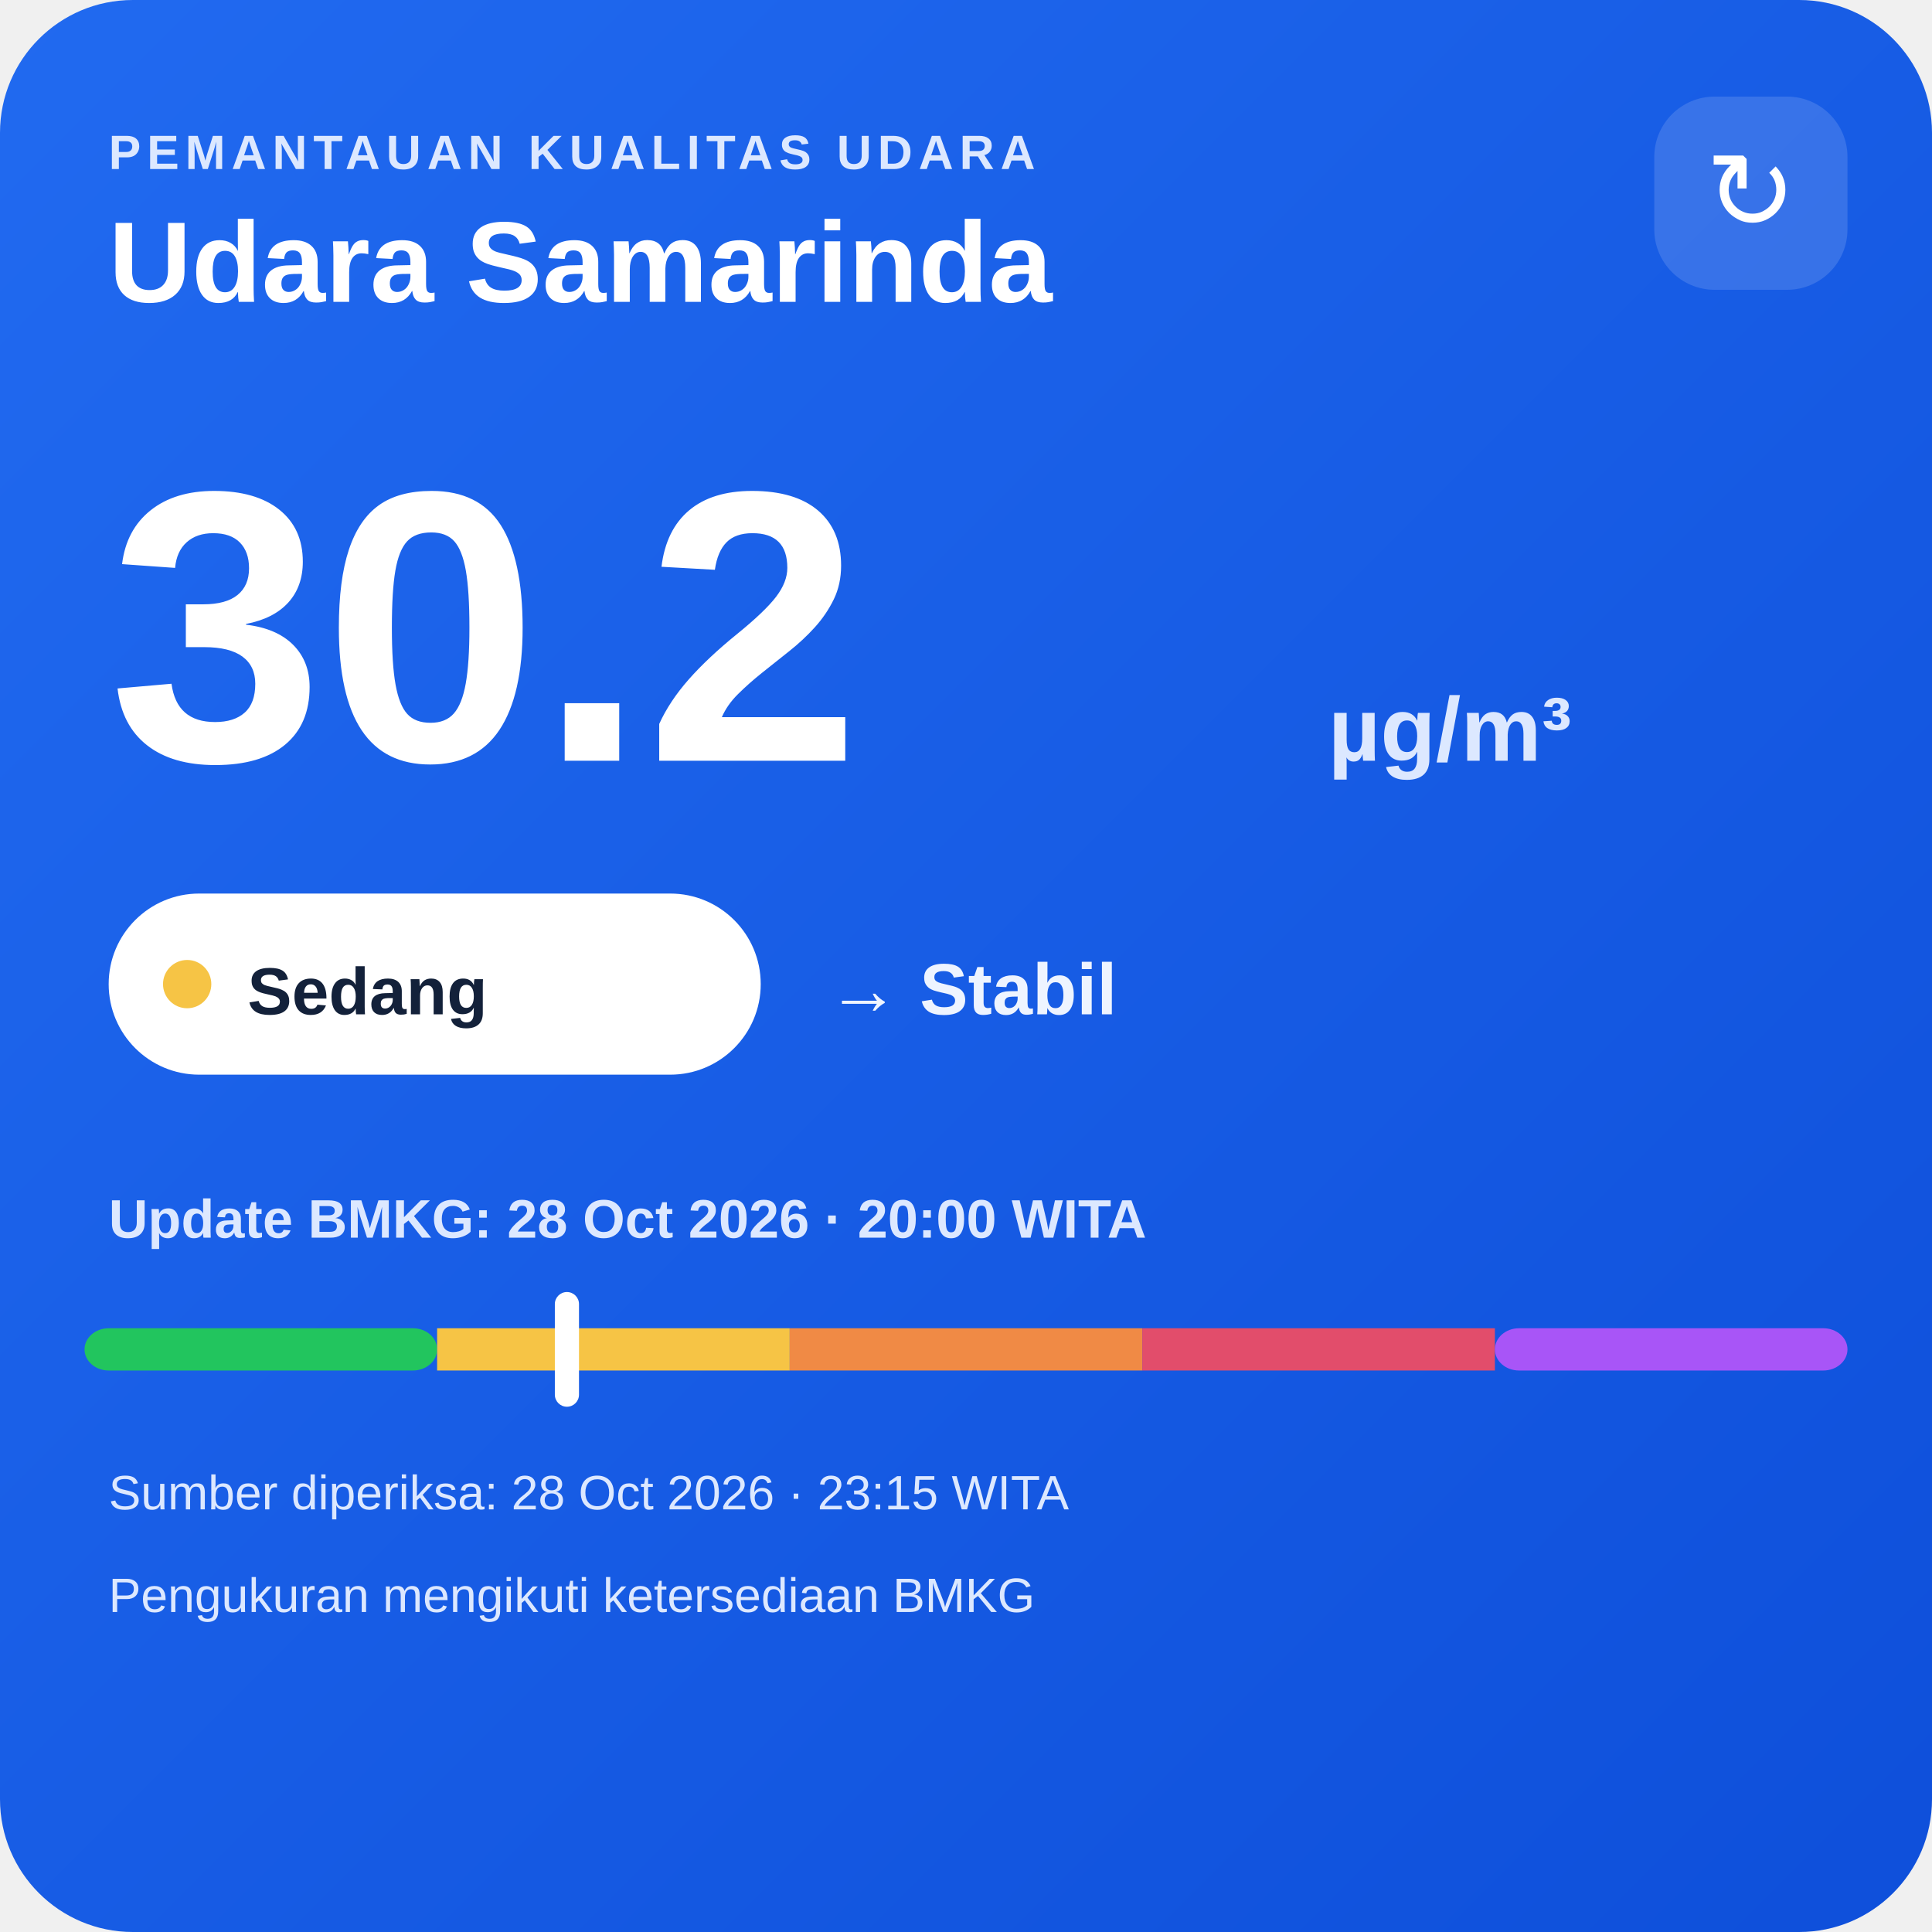
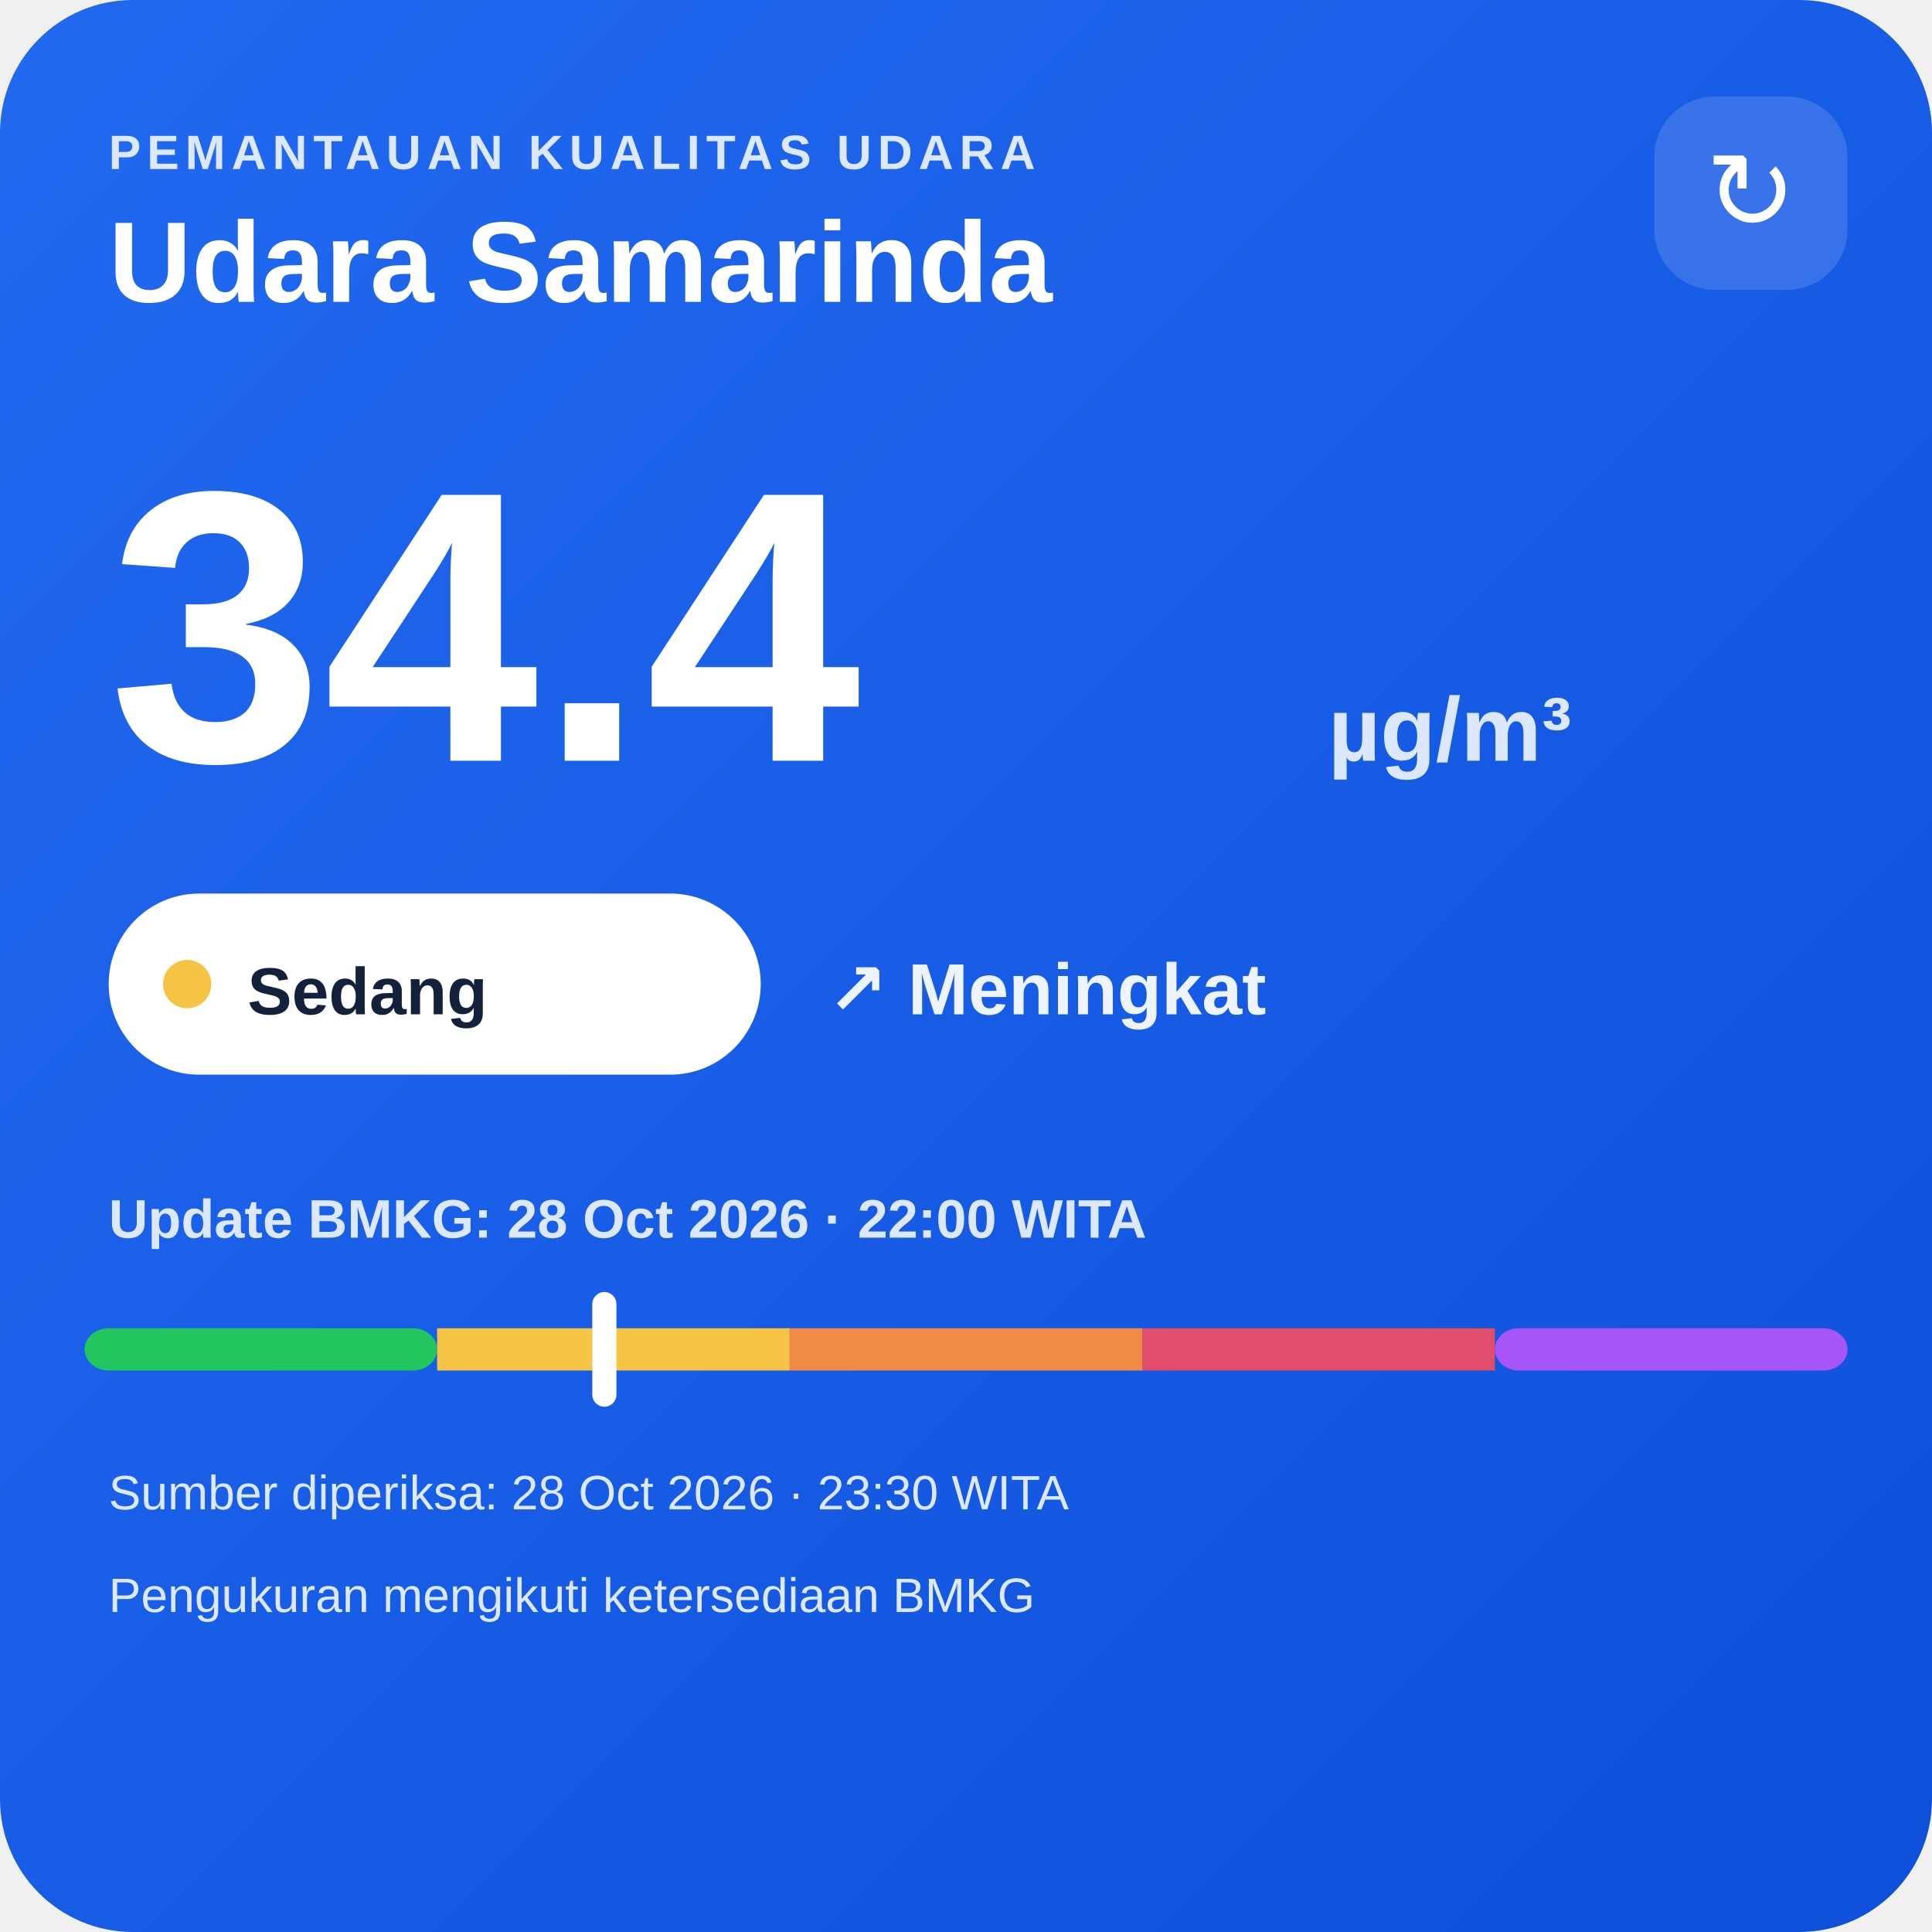
<svg xmlns="http://www.w3.org/2000/svg" width="320" height="320" viewBox="0 0 320 320">
  <defs>
    <linearGradient id="bg" x1="0" y1="0" x2="1" y2="1">
      <stop offset="0" stop-color="#216af0" />
      <stop offset="1" stop-color="#0e4fda" />
    </linearGradient>
  </defs>
  <rect width="320" height="320" rx="22" fill="url(#bg)" />
  <text x="18" y="28" fill="#dce8ff" font-family="Arial,sans-serif" font-size="8" font-weight="700" letter-spacing="1">PEMANTAUAN KUALITAS UDARA</text>
  <text x="18" y="50" fill="#ffffff" font-family="Arial,sans-serif" font-size="19" font-weight="700">Udara Samarinda</text>
  <rect x="274" y="16" width="32" height="32" rx="10" fill="#ffffff" fill-opacity=".14" />
  <text x="290" y="38" text-anchor="middle" fill="#ffffff" font-family="Arial,sans-serif" font-size="18">↻</text>
-   <text x="18" y="126" fill="#ffffff" font-family="Arial,sans-serif" font-size="64" font-weight="800">30.2</text>
+   <text x="18" y="126" fill="#ffffff" font-family="Arial,sans-serif" font-size="64" font-weight="800">34.4</text>
  <text x="220" y="126" fill="#dce8ff" font-family="Arial,sans-serif" font-size="15" font-weight="700">µg/m³</text>
  <rect x="18" y="148" width="108" height="30" rx="15" fill="#ffffff" />
  <circle cx="31" cy="163" r="4" fill="#f6c445" />
  <text x="41" y="168" fill="#13213a" font-family="Arial,sans-serif" font-size="11" font-weight="700">Sedang</text>
-   <text x="137" y="168" fill="#eef4ff" font-family="Arial,sans-serif" font-size="12" font-weight="700">→ Stabil</text>
-   <text x="18" y="205" fill="#dce8ff" font-family="Arial,sans-serif" font-size="9" font-weight="700">Update BMKG: 28 Oct 2026 · 20:00 WITA</text>
+   <text x="137" y="168" fill="#eef4ff" font-family="Arial,sans-serif" font-size="12" font-weight="700">↗ Meningkat</text>
+   <text x="18" y="205" fill="#dce8ff" font-family="Arial,sans-serif" font-size="9" font-weight="700">Update BMKG: 28 Oct 2026 · 22:00 WITA</text>
  <rect x="14" y="220" width="58.4" height="7" rx="4" fill="#22c55e" />
  <rect x="72.4" y="220" width="58.4" height="7" fill="#f6c445" />
  <rect x="130.8" y="220" width="58.4" height="7" fill="#f08a45" />
  <rect x="189.2" y="220" width="58.4" height="7" fill="#e24d6b" />
  <rect x="247.6" y="220" width="58.4" height="7" rx="4" fill="#a855f7" />
-   <rect x="91.9" y="214" width="4" height="19" rx="2" fill="#ffffff" />
-   <text x="18" y="250" fill="#dce8ff" font-family="Arial,sans-serif" font-size="8">Sumber diperiksa: 28 Oct 2026 · 23:15 WITA</text>
+   <rect x="98.1" y="214" width="4" height="19" rx="2" fill="#ffffff" />
+   <text x="18" y="250" fill="#dce8ff" font-family="Arial,sans-serif" font-size="8">Sumber diperiksa: 28 Oct 2026 · 23:30 WITA</text>
  <text x="18" y="267" fill="#dce8ff" font-family="Arial,sans-serif" font-size="8">Pengukuran mengikuti ketersediaan BMKG</text>
</svg>
